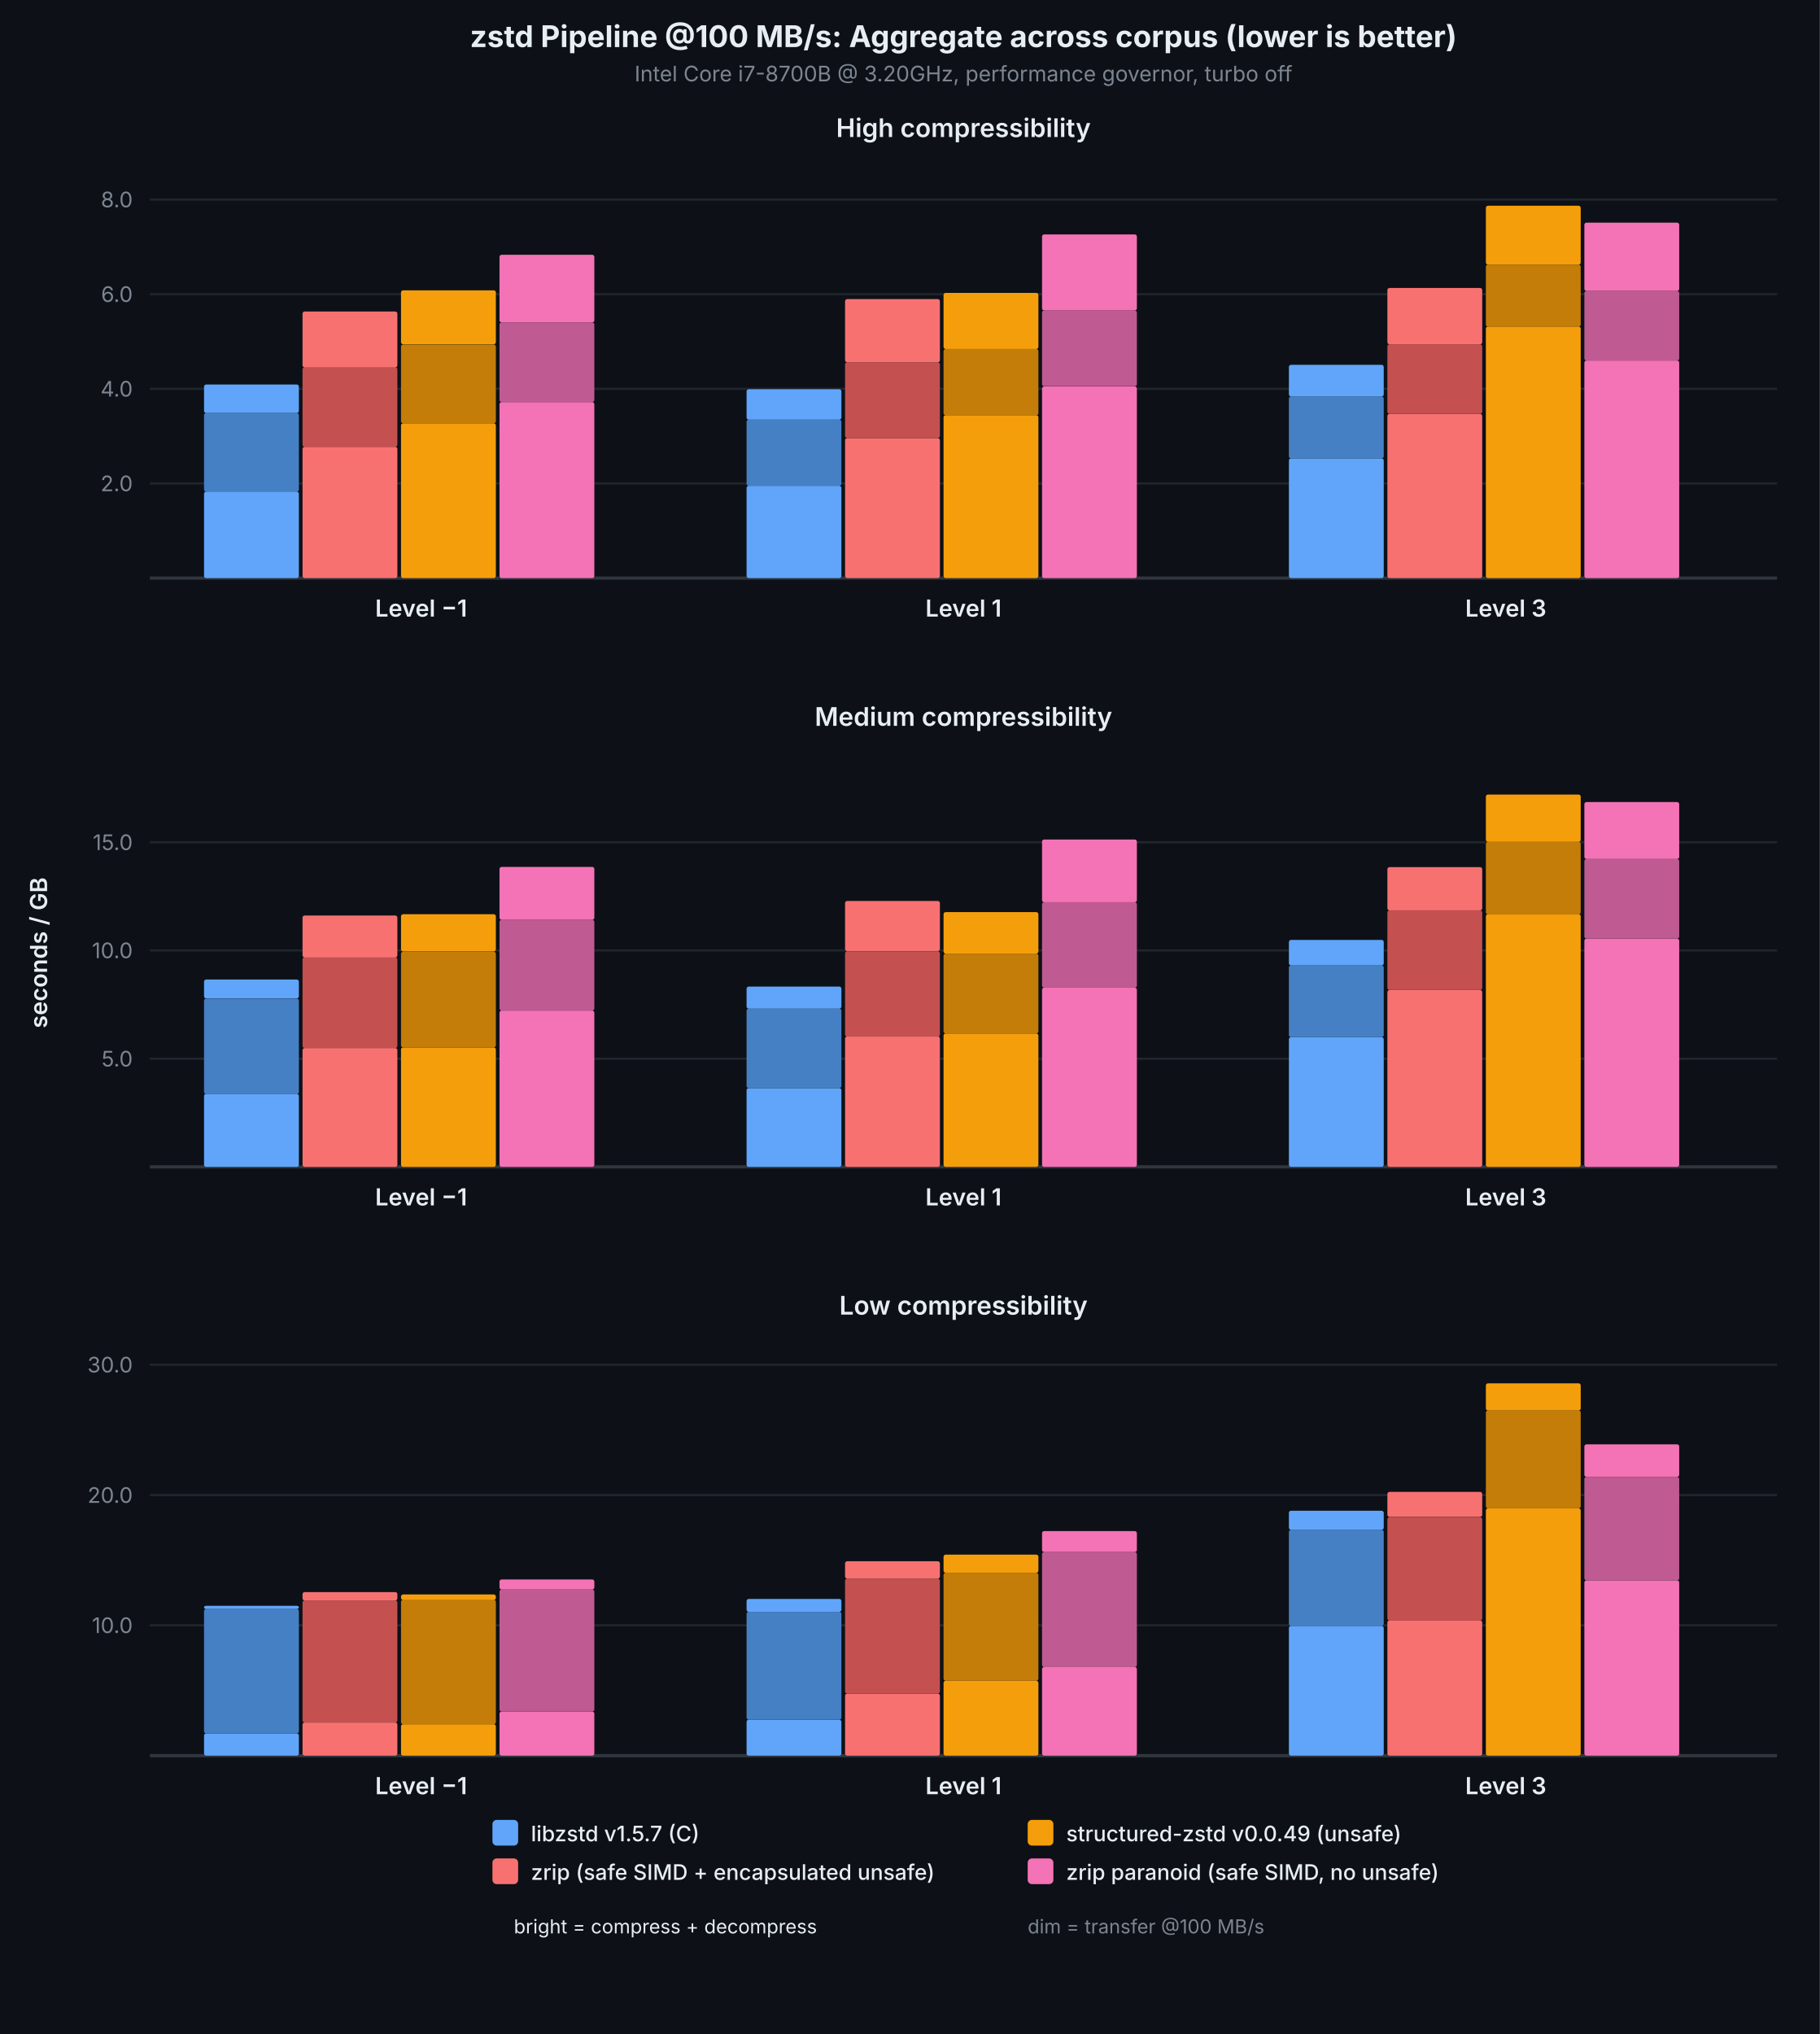
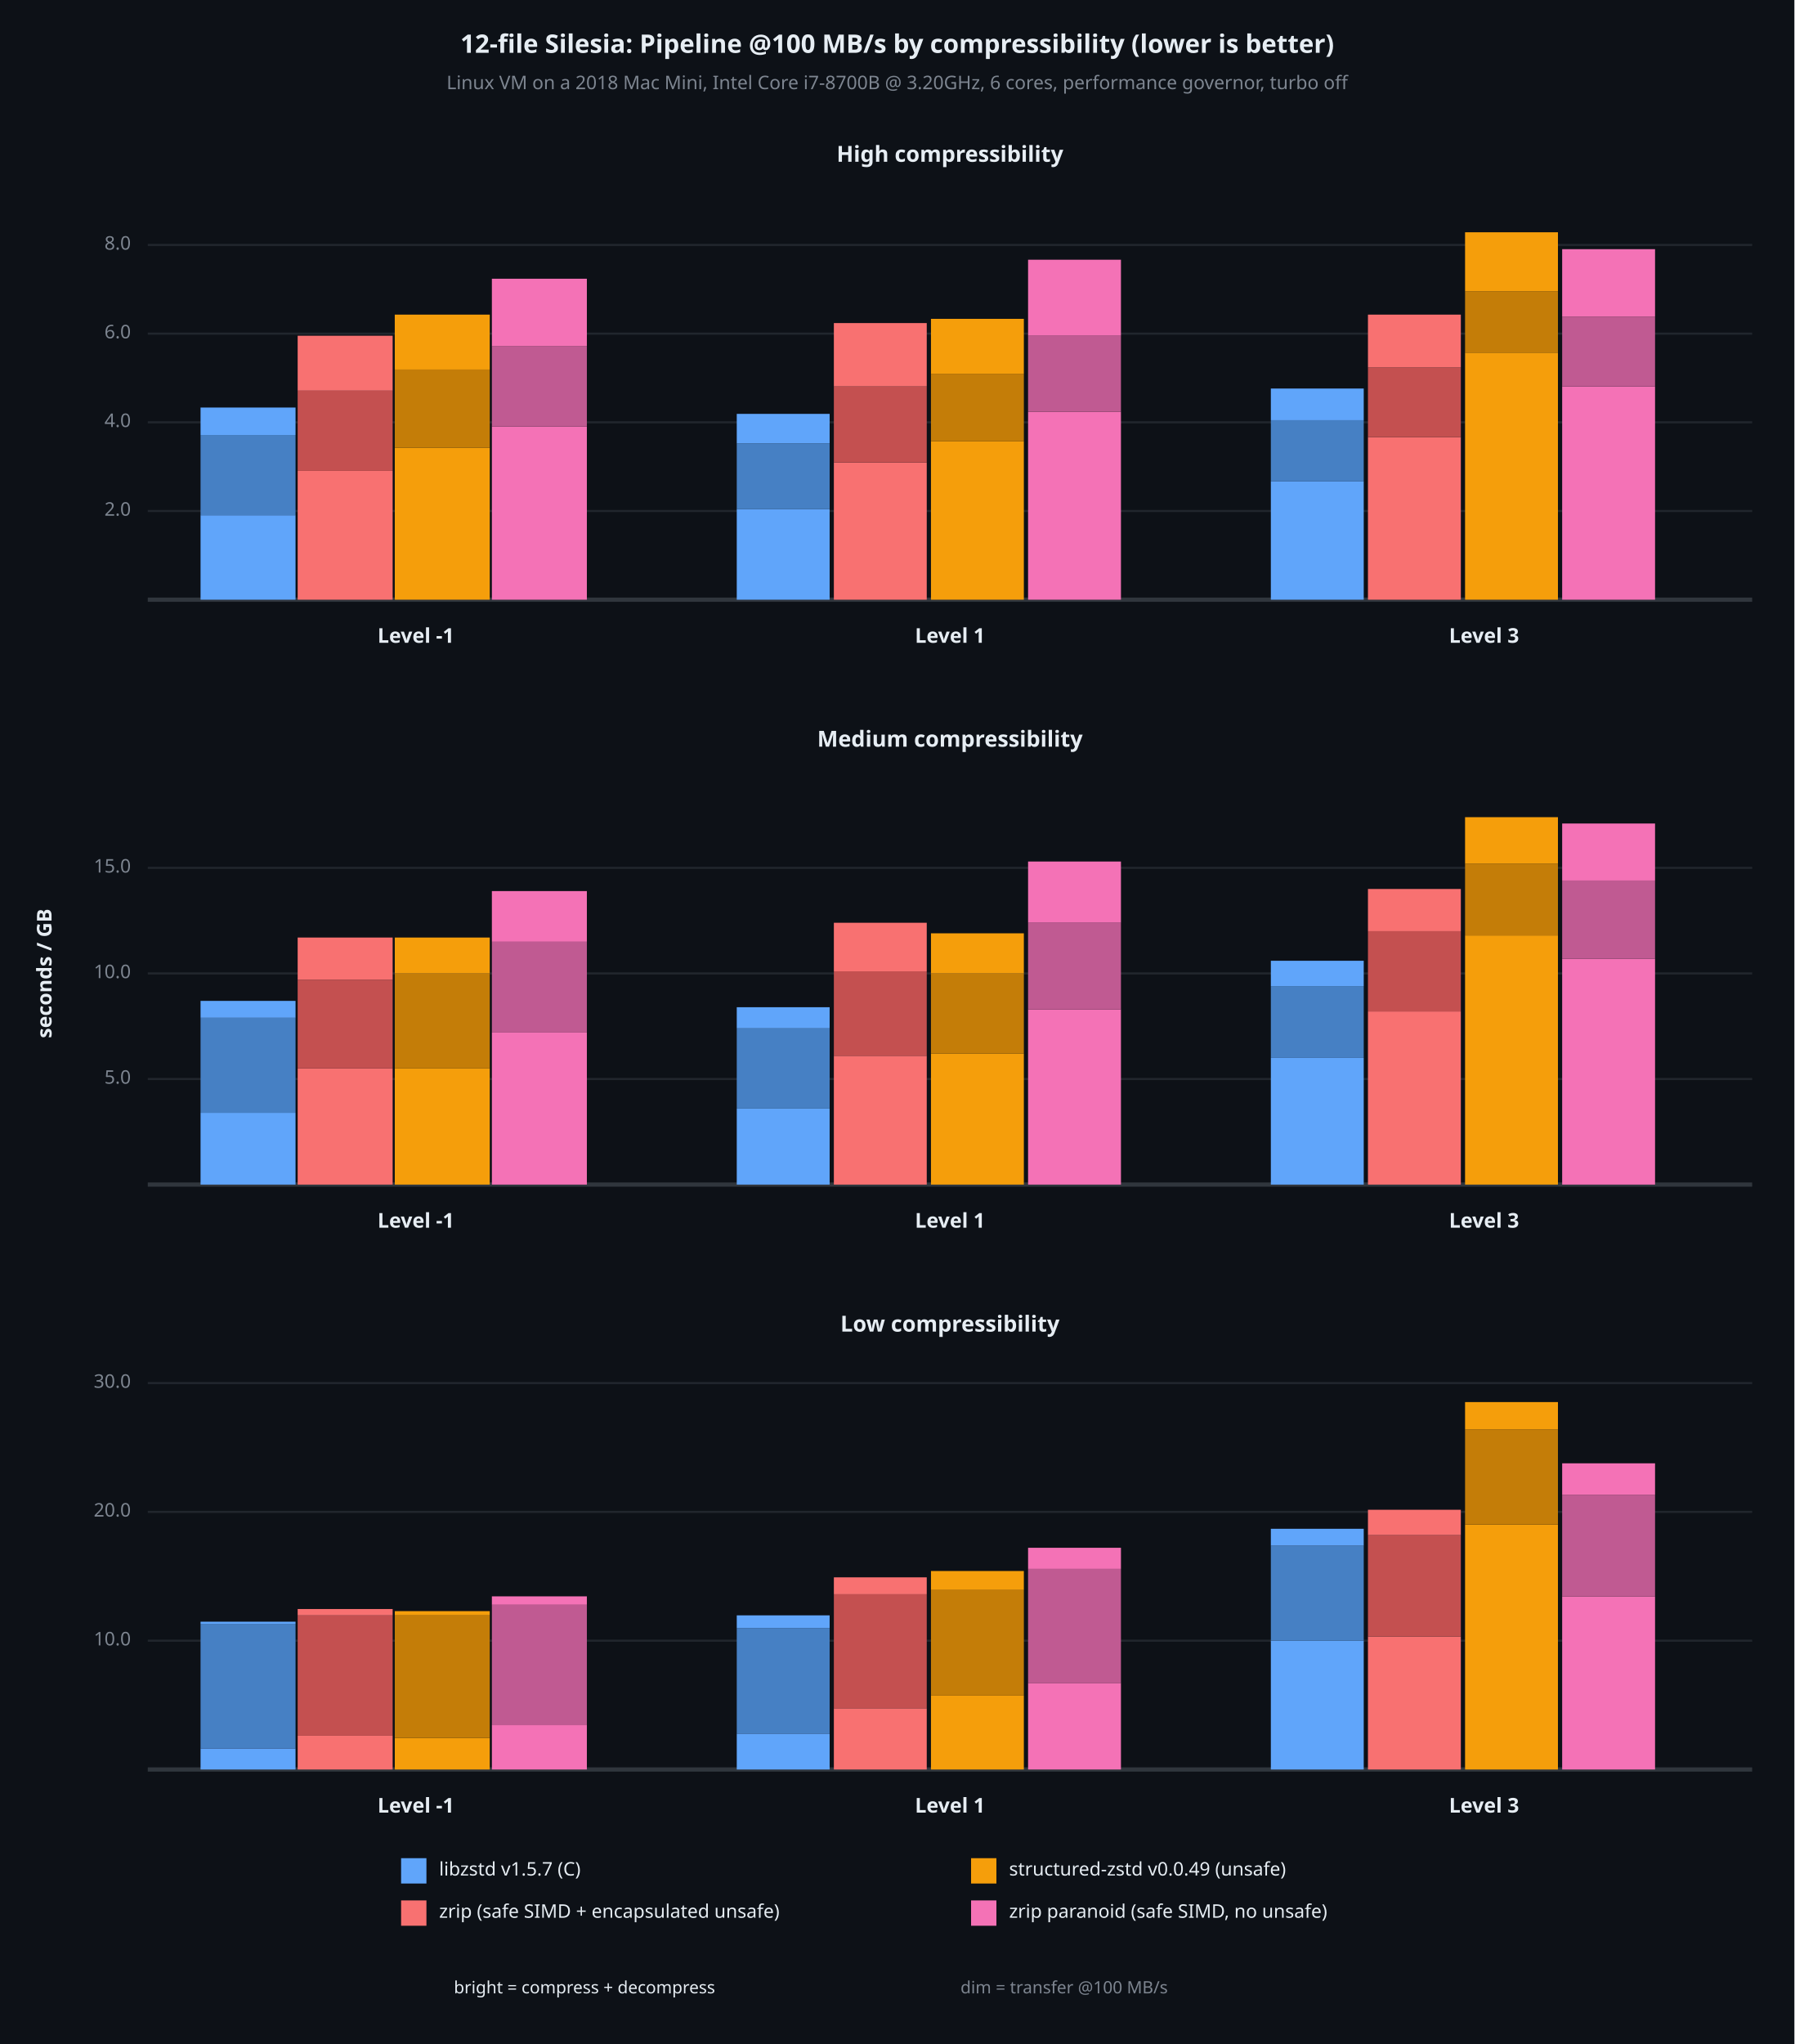
- <svg xmlns="http://www.w3.org/2000/svg" viewBox="0 0 850 950" font-family="system-ui, -apple-system, sans-serif">
-   <rect width="850" height="950" fill="#0d1117" />
-   <text x="450.0" y="22" text-anchor="middle" fill="#e6edf3" font-size="14" font-weight="700">zstd Pipeline @100 MB/s: Aggregate across corpus (lower is better)</text>
-   <text x="450.0" y="38" text-anchor="middle" fill="#7d8590" font-size="10">Intel Core i7-8700B @ 3.20GHz, performance governor, turbo off</text>
-   <text x="22" y="445.0" text-anchor="middle" fill="#e6edf3" font-size="11" font-weight="600" transform="rotate(-90,22,445.0)">seconds / GB</text>
-   <text x="450.0" y="64" text-anchor="middle" fill="#e6edf3" font-size="12" font-weight="600">High compressibility</text>
-   <line x1="70" y1="225.8" x2="830" y2="225.8" stroke="#21262d" stroke-width="1" />
-   <text x="62" y="225.8" text-anchor="end" dominant-baseline="middle" fill="#7d8590" font-size="10">2.0</text>
-   <line x1="70" y1="181.6" x2="830" y2="181.6" stroke="#21262d" stroke-width="1" />
-   <text x="62" y="181.6" text-anchor="end" dominant-baseline="middle" fill="#7d8590" font-size="10">4.0</text>
-   <line x1="70" y1="137.4" x2="830" y2="137.4" stroke="#21262d" stroke-width="1" />
-   <text x="62" y="137.4" text-anchor="end" dominant-baseline="middle" fill="#7d8590" font-size="10">6.0</text>
-   <line x1="70" y1="93.2" x2="830" y2="93.2" stroke="#21262d" stroke-width="1" />
-   <text x="62" y="93.2" text-anchor="end" dominant-baseline="middle" fill="#7d8590" font-size="10">8.0</text>
-   <line x1="70" y1="270" x2="830" y2="270" stroke="#30363d" stroke-width="1.5" />
-   <rect x="95.3" y="229.6" width="44.3" height="40.4" fill="#60a5fa" rx="1" />
-   <rect x="95.3" y="192.9" width="44.3" height="36.7" fill="#4680c4" rx="1" />
-   <rect x="95.3" y="179.6" width="44.3" height="13.3" fill="#60a5fa" rx="1" />
-   <rect x="141.3" y="208.7" width="44.3" height="61.3" fill="#f87171" rx="1" />
-   <rect x="141.3" y="171.5" width="44.3" height="37.2" fill="#c45050" rx="1" />
-   <rect x="141.3" y="145.5" width="44.3" height="26.1" fill="#f87171" rx="1" />
-   <rect x="187.3" y="197.7" width="44.3" height="72.3" fill="#f59e0b" rx="1" />
-   <rect x="187.3" y="160.9" width="44.3" height="36.8" fill="#c47d08" rx="1" />
-   <rect x="187.3" y="135.6" width="44.3" height="25.2" fill="#f59e0b" rx="1" />
-   <rect x="233.3" y="187.8" width="44.3" height="82.2" fill="#f472b6" rx="1" />
-   <rect x="233.3" y="150.6" width="44.3" height="37.2" fill="#c05a92" rx="1" />
-   <rect x="233.3" y="119.0" width="44.3" height="31.6" fill="#f472b6" rx="1" />
-   <text x="196.7" y="288" text-anchor="middle" fill="#e6edf3" font-size="11" font-weight="600">Level −1</text>
-   <rect x="348.7" y="226.9" width="44.3" height="43.1" fill="#60a5fa" rx="1" />
-   <rect x="348.7" y="196.0" width="44.3" height="30.9" fill="#4680c4" rx="1" />
-   <rect x="348.7" y="181.8" width="44.3" height="14.2" fill="#60a5fa" rx="1" />
-   <rect x="394.7" y="204.6" width="44.3" height="65.4" fill="#f87171" rx="1" />
-   <rect x="394.7" y="169.2" width="44.3" height="35.4" fill="#c45050" rx="1" />
-   <rect x="394.7" y="139.7" width="44.3" height="29.5" fill="#f87171" rx="1" />
-   <rect x="440.7" y="193.9" width="44.3" height="76.1" fill="#f59e0b" rx="1" />
-   <rect x="440.7" y="163.0" width="44.3" height="31.0" fill="#c47d08" rx="1" />
-   <rect x="440.7" y="136.8" width="44.3" height="26.2" fill="#f59e0b" rx="1" />
-   <rect x="486.7" y="180.5" width="44.3" height="89.5" fill="#f472b6" rx="1" />
-   <rect x="486.7" y="145.0" width="44.3" height="35.4" fill="#c05a92" rx="1" />
-   <rect x="486.7" y="109.5" width="44.3" height="35.5" fill="#f472b6" rx="1" />
-   <text x="450.0" y="288" text-anchor="middle" fill="#e6edf3" font-size="11" font-weight="600">Level 1</text>
-   <rect x="602.0" y="214.1" width="44.3" height="55.9" fill="#60a5fa" rx="1" />
-   <rect x="602.0" y="185.2" width="44.3" height="28.9" fill="#4680c4" rx="1" />
-   <rect x="602.0" y="170.4" width="44.3" height="14.8" fill="#60a5fa" rx="1" />
-   <rect x="648.0" y="193.3" width="44.3" height="76.7" fill="#f87171" rx="1" />
-   <rect x="648.0" y="160.8" width="44.3" height="32.5" fill="#c45050" rx="1" />
-   <rect x="648.0" y="134.5" width="44.3" height="26.3" fill="#f87171" rx="1" />
-   <rect x="694.0" y="152.5" width="44.3" height="117.5" fill="#f59e0b" rx="1" />
-   <rect x="694.0" y="123.6" width="44.3" height="29.0" fill="#c47d08" rx="1" />
-   <rect x="694.0" y="96.1" width="44.3" height="27.5" fill="#f59e0b" rx="1" />
-   <rect x="740.0" y="168.4" width="44.3" height="101.6" fill="#f472b6" rx="1" />
-   <rect x="740.0" y="135.9" width="44.3" height="32.5" fill="#c05a92" rx="1" />
-   <rect x="740.0" y="104.0" width="44.3" height="31.9" fill="#f472b6" rx="1" />
-   <text x="703.3" y="288" text-anchor="middle" fill="#e6edf3" font-size="11" font-weight="600">Level 3</text>
-   <text x="450.0" y="339" text-anchor="middle" fill="#e6edf3" font-size="12" font-weight="600">Medium compressibility</text>
-   <line x1="70" y1="494.5" x2="830" y2="494.5" stroke="#21262d" stroke-width="1" />
-   <text x="62" y="494.5" text-anchor="end" dominant-baseline="middle" fill="#7d8590" font-size="10">5.0</text>
-   <line x1="70" y1="443.9" x2="830" y2="443.9" stroke="#21262d" stroke-width="1" />
-   <text x="62" y="443.9" text-anchor="end" dominant-baseline="middle" fill="#7d8590" font-size="10">10.0</text>
-   <line x1="70" y1="393.4" x2="830" y2="393.4" stroke="#21262d" stroke-width="1" />
-   <text x="62" y="393.4" text-anchor="end" dominant-baseline="middle" fill="#7d8590" font-size="10">15.0</text>
-   <line x1="70" y1="545" x2="830" y2="545" stroke="#30363d" stroke-width="1.5" />
-   <rect x="95.3" y="510.9" width="44.3" height="34.1" fill="#60a5fa" rx="1" />
-   <rect x="95.3" y="466.4" width="44.3" height="44.6" fill="#4680c4" rx="1" />
-   <rect x="95.3" y="457.5" width="44.3" height="8.8" fill="#60a5fa" rx="1" />
-   <rect x="141.3" y="489.5" width="44.3" height="55.5" fill="#f87171" rx="1" />
-   <rect x="141.3" y="447.1" width="44.3" height="42.4" fill="#c45050" rx="1" />
-   <rect x="141.3" y="427.6" width="44.3" height="19.6" fill="#f87171" rx="1" />
-   <rect x="187.3" y="489.2" width="44.3" height="55.8" fill="#f59e0b" rx="1" />
-   <rect x="187.3" y="444.5" width="44.3" height="44.7" fill="#c47d08" rx="1" />
-   <rect x="187.3" y="427.0" width="44.3" height="17.4" fill="#f59e0b" rx="1" />
-   <rect x="233.3" y="472.0" width="44.3" height="73.0" fill="#f472b6" rx="1" />
-   <rect x="233.3" y="429.6" width="44.3" height="42.4" fill="#c05a92" rx="1" />
-   <rect x="233.3" y="404.9" width="44.3" height="24.7" fill="#f472b6" rx="1" />
-   <text x="196.7" y="563" text-anchor="middle" fill="#e6edf3" font-size="11" font-weight="600">Level −1</text>
-   <rect x="348.7" y="508.2" width="44.3" height="36.8" fill="#60a5fa" rx="1" />
-   <rect x="348.7" y="471.1" width="44.3" height="37.1" fill="#4680c4" rx="1" />
-   <rect x="348.7" y="460.8" width="44.3" height="10.3" fill="#60a5fa" rx="1" />
-   <rect x="394.7" y="484.1" width="44.3" height="60.9" fill="#f87171" rx="1" />
-   <rect x="394.7" y="444.3" width="44.3" height="39.9" fill="#c45050" rx="1" />
-   <rect x="394.7" y="420.8" width="44.3" height="23.4" fill="#f87171" rx="1" />
-   <rect x="440.7" y="482.7" width="44.3" height="62.3" fill="#f59e0b" rx="1" />
-   <rect x="440.7" y="445.4" width="44.3" height="37.3" fill="#c47d08" rx="1" />
-   <rect x="440.7" y="426.0" width="44.3" height="19.4" fill="#f59e0b" rx="1" />
-   <rect x="486.7" y="461.3" width="44.3" height="83.7" fill="#f472b6" rx="1" />
-   <rect x="486.7" y="421.4" width="44.3" height="39.9" fill="#c05a92" rx="1" />
-   <rect x="486.7" y="392.1" width="44.3" height="29.3" fill="#f472b6" rx="1" />
-   <text x="450.0" y="563" text-anchor="middle" fill="#e6edf3" font-size="11" font-weight="600">Level 1</text>
-   <rect x="602.0" y="484.4" width="44.3" height="60.6" fill="#60a5fa" rx="1" />
-   <rect x="602.0" y="450.9" width="44.3" height="33.5" fill="#4680c4" rx="1" />
-   <rect x="602.0" y="439.0" width="44.3" height="11.9" fill="#60a5fa" rx="1" />
-   <rect x="648.0" y="462.4" width="44.3" height="82.6" fill="#f87171" rx="1" />
-   <rect x="648.0" y="425.2" width="44.3" height="37.2" fill="#c45050" rx="1" />
-   <rect x="648.0" y="405.0" width="44.3" height="20.2" fill="#f87171" rx="1" />
-   <rect x="694.0" y="427.0" width="44.3" height="118.0" fill="#f59e0b" rx="1" />
-   <rect x="694.0" y="393.2" width="44.3" height="33.9" fill="#c47d08" rx="1" />
-   <rect x="694.0" y="371.1" width="44.3" height="22.1" fill="#f59e0b" rx="1" />
-   <rect x="740.0" y="438.4" width="44.3" height="106.6" fill="#f472b6" rx="1" />
-   <rect x="740.0" y="401.2" width="44.3" height="37.2" fill="#c05a92" rx="1" />
-   <rect x="740.0" y="374.6" width="44.3" height="26.6" fill="#f472b6" rx="1" />
-   <text x="703.3" y="563" text-anchor="middle" fill="#e6edf3" font-size="11" font-weight="600">Level 3</text>
-   <text x="450.0" y="614" text-anchor="middle" fill="#e6edf3" font-size="12" font-weight="600">Low compressibility</text>
-   <line x1="70" y1="759.1" x2="830" y2="759.1" stroke="#21262d" stroke-width="1" />
-   <text x="62" y="759.1" text-anchor="end" dominant-baseline="middle" fill="#7d8590" font-size="10">10.0</text>
-   <line x1="70" y1="698.3" x2="830" y2="698.3" stroke="#21262d" stroke-width="1" />
-   <text x="62" y="698.3" text-anchor="end" dominant-baseline="middle" fill="#7d8590" font-size="10">20.0</text>
-   <line x1="70" y1="637.4" x2="830" y2="637.4" stroke="#21262d" stroke-width="1" />
-   <text x="62" y="637.4" text-anchor="end" dominant-baseline="middle" fill="#7d8590" font-size="10">30.0</text>
-   <line x1="70" y1="820" x2="830" y2="820" stroke="#30363d" stroke-width="1.5" />
-   <rect x="95.3" y="809.6" width="44.3" height="10.4" fill="#60a5fa" rx="1" />
-   <rect x="95.3" y="751.5" width="44.3" height="58.1" fill="#4680c4" rx="1" />
-   <rect x="95.3" y="750.0" width="44.3" height="1.5" fill="#60a5fa" rx="1" />
-   <rect x="141.3" y="804.5" width="44.3" height="15.5" fill="#f87171" rx="1" />
-   <rect x="141.3" y="747.5" width="44.3" height="57.0" fill="#c45050" rx="1" />
-   <rect x="141.3" y="743.6" width="44.3" height="3.9" fill="#f87171" rx="1" />
-   <rect x="187.3" y="805.3" width="44.3" height="14.7" fill="#f59e0b" rx="1" />
-   <rect x="187.3" y="747.2" width="44.3" height="58.1" fill="#c47d08" rx="1" />
-   <rect x="187.3" y="744.7" width="44.3" height="2.6" fill="#f59e0b" rx="1" />
-   <rect x="233.3" y="799.4" width="44.3" height="20.6" fill="#f472b6" rx="1" />
-   <rect x="233.3" y="742.4" width="44.3" height="57.0" fill="#c05a92" rx="1" />
-   <rect x="233.3" y="737.7" width="44.3" height="4.7" fill="#f472b6" rx="1" />
-   <text x="196.7" y="838" text-anchor="middle" fill="#e6edf3" font-size="11" font-weight="600">Level −1</text>
-   <rect x="348.7" y="803.2" width="44.3" height="16.8" fill="#60a5fa" rx="1" />
-   <rect x="348.7" y="752.8" width="44.3" height="50.4" fill="#4680c4" rx="1" />
-   <rect x="348.7" y="746.8" width="44.3" height="6.0" fill="#60a5fa" rx="1" />
-   <rect x="394.7" y="791.0" width="44.3" height="29.0" fill="#f87171" rx="1" />
-   <rect x="394.7" y="737.3" width="44.3" height="53.7" fill="#c45050" rx="1" />
-   <rect x="394.7" y="729.2" width="44.3" height="8.1" fill="#f87171" rx="1" />
-   <rect x="440.7" y="785.0" width="44.3" height="35.0" fill="#f59e0b" rx="1" />
-   <rect x="440.7" y="734.6" width="44.3" height="50.4" fill="#c47d08" rx="1" />
-   <rect x="440.7" y="726.1" width="44.3" height="8.5" fill="#f59e0b" rx="1" />
-   <rect x="486.7" y="778.6" width="44.3" height="41.4" fill="#f472b6" rx="1" />
-   <rect x="486.7" y="724.9" width="44.3" height="53.7" fill="#c05a92" rx="1" />
-   <rect x="486.7" y="715.1" width="44.3" height="9.8" fill="#f472b6" rx="1" />
-   <text x="450.0" y="838" text-anchor="middle" fill="#e6edf3" font-size="11" font-weight="600">Level 1</text>
-   <rect x="602.0" y="759.4" width="44.3" height="60.6" fill="#60a5fa" rx="1" />
-   <rect x="602.0" y="714.5" width="44.3" height="44.9" fill="#4680c4" rx="1" />
-   <rect x="602.0" y="705.6" width="44.3" height="8.9" fill="#60a5fa" rx="1" />
-   <rect x="648.0" y="756.8" width="44.3" height="63.2" fill="#f87171" rx="1" />
-   <rect x="648.0" y="708.6" width="44.3" height="48.3" fill="#c45050" rx="1" />
-   <rect x="648.0" y="696.8" width="44.3" height="11.7" fill="#f87171" rx="1" />
-   <rect x="694.0" y="704.5" width="44.3" height="115.5" fill="#f59e0b" rx="1" />
-   <rect x="694.0" y="658.8" width="44.3" height="45.7" fill="#c47d08" rx="1" />
-   <rect x="694.0" y="646.1" width="44.3" height="12.7" fill="#f59e0b" rx="1" />
-   <rect x="740.0" y="738.1" width="44.3" height="81.9" fill="#f472b6" rx="1" />
-   <rect x="740.0" y="689.8" width="44.3" height="48.3" fill="#c05a92" rx="1" />
-   <rect x="740.0" y="674.6" width="44.3" height="15.2" fill="#f472b6" rx="1" />
-   <text x="703.3" y="838" text-anchor="middle" fill="#e6edf3" font-size="11" font-weight="600">Level 3</text>
-   <rect x="230" y="850" width="12" height="12" fill="#60a5fa" rx="2" />
-   <text x="248" y="860" fill="#e6edf3" font-size="10" font-weight="500">libzstd v1.5.7 (C)</text>
-   <rect x="230" y="868" width="12" height="12" fill="#f87171" rx="2" />
-   <text x="248" y="878" fill="#e6edf3" font-size="10" font-weight="500">zrip (safe SIMD + encapsulated unsafe)</text>
-   <rect x="480" y="850" width="12" height="12" fill="#f59e0b" rx="2" />
-   <text x="498" y="860" fill="#e6edf3" font-size="10" font-weight="500">structured-zstd v0.0.49 (unsafe)</text>
-   <rect x="480" y="868" width="12" height="12" fill="#f472b6" rx="2" />
-   <text x="498" y="878" fill="#e6edf3" font-size="10" font-weight="500">zrip paranoid (safe SIMD, no unsafe)</text>
-   <text x="240" y="903" fill="#e6edf3" font-size="9">bright = compress + decompress</text>
-   <text x="480" y="903" fill="#7d8590" font-size="9">dim = transfer @100 MB/s</text>
+ <svg xmlns="http://www.w3.org/2000/svg" viewBox="0 0 850 968" font-family="system-ui, -apple-system, sans-serif">
+   <rect x="0" y="0" width="850" height="968" opacity="1" fill="#0D1117" stroke="none" />
+   <text x="425" y="22" dy="0.5ex" text-anchor="middle" font-family="sans-serif" font-size="12.097" opacity="1" fill="#E6EDF3" font-weight="bold">
+ 12-file Silesia: Pipeline @100 MB/s by compressibility (lower is better)
+ </text>
+   <text x="425" y="40" dy="0.5ex" text-anchor="middle" font-family="sans-serif" font-size="8.871" opacity="1" fill="#7D8590">
+ Linux VM on a 2018 Mac Mini, Intel Core i7-8700B @ 3.20GHz, 6 cores, performance governor, turbo off
+ </text>
+   <text x="22" y="461" dy="0.5ex" text-anchor="middle" font-family="sans-serif" font-size="9.677" opacity="1" fill="#E6EDF3" font-weight="bold" transform="rotate(270, 22, 461)">
+ seconds / GB
+ </text>
+   <text x="450" y="74" dy="0.5ex" text-anchor="middle" font-family="sans-serif" font-size="10.484" opacity="1" fill="#E6EDF3" font-weight="bold">
+ High compressibility
+ </text>
+   <polyline fill="none" opacity="1" stroke="#21262D" stroke-width="1" points="70,242 830,242 " />
+   <text x="62" y="242" dy="0.5ex" text-anchor="end" font-family="sans-serif" font-size="8.871" opacity="1" fill="#7D8590">
+ 2.0
+ </text>
+   <polyline fill="none" opacity="1" stroke="#21262D" stroke-width="1" points="70,200 830,200 " />
+   <text x="62" y="200" dy="0.5ex" text-anchor="end" font-family="sans-serif" font-size="8.871" opacity="1" fill="#7D8590">
+ 4.0
+ </text>
+   <polyline fill="none" opacity="1" stroke="#21262D" stroke-width="1" points="70,158 830,158 " />
+   <text x="62" y="158" dy="0.5ex" text-anchor="end" font-family="sans-serif" font-size="8.871" opacity="1" fill="#7D8590">
+ 6.0
+ </text>
+   <polyline fill="none" opacity="1" stroke="#21262D" stroke-width="1" points="70,116 830,116 " />
+   <text x="62" y="116" dy="0.5ex" text-anchor="end" font-family="sans-serif" font-size="8.871" opacity="1" fill="#7D8590">
+ 8.0
+ </text>
+   <polyline fill="none" opacity="1" stroke="#30363D" stroke-width="2" points="70,284 830,284 " />
+   <rect x="95" y="244" width="45" height="40" opacity="1" fill="#60A5FA" stroke="none" />
+   <rect x="95" y="206" width="45" height="38" opacity="1" fill="#4680C4" stroke="none" />
+   <rect x="95" y="193" width="45" height="13" opacity="1" fill="#60A5FA" stroke="none" />
+   <rect x="141" y="223" width="45" height="61" opacity="1" fill="#F87171" stroke="none" />
+   <rect x="141" y="185" width="45" height="38" opacity="1" fill="#C45050" stroke="none" />
+   <rect x="141" y="159" width="45" height="26" opacity="1" fill="#F87171" stroke="none" />
+   <rect x="187" y="212" width="45" height="72" opacity="1" fill="#F59E0B" stroke="none" />
+   <rect x="187" y="175" width="45" height="37" opacity="1" fill="#C47D08" stroke="none" />
+   <rect x="187" y="149" width="45" height="26" opacity="1" fill="#F59E0B" stroke="none" />
+   <rect x="233" y="202" width="45" height="82" opacity="1" fill="#F472B6" stroke="none" />
+   <rect x="233" y="164" width="45" height="38" opacity="1" fill="#C05A92" stroke="none" />
+   <rect x="233" y="132" width="45" height="32" opacity="1" fill="#F472B6" stroke="none" />
+   <text x="197" y="302" dy="0.5ex" text-anchor="middle" font-family="sans-serif" font-size="9.677" opacity="1" fill="#E6EDF3" font-weight="bold">
+ Level -1
+ </text>
+   <rect x="349" y="241" width="44" height="43" opacity="1" fill="#60A5FA" stroke="none" />
+   <rect x="349" y="210" width="44" height="31" opacity="1" fill="#4680C4" stroke="none" />
+   <rect x="349" y="196" width="44" height="14" opacity="1" fill="#60A5FA" stroke="none" />
+   <rect x="395" y="219" width="44" height="65" opacity="1" fill="#F87171" stroke="none" />
+   <rect x="395" y="183" width="44" height="36" opacity="1" fill="#C45050" stroke="none" />
+   <rect x="395" y="153" width="44" height="30" opacity="1" fill="#F87171" stroke="none" />
+   <rect x="441" y="209" width="44" height="75" opacity="1" fill="#F59E0B" stroke="none" />
+   <rect x="441" y="177" width="44" height="32" opacity="1" fill="#C47D08" stroke="none" />
+   <rect x="441" y="151" width="44" height="26" opacity="1" fill="#F59E0B" stroke="none" />
+   <rect x="487" y="195" width="44" height="89" opacity="1" fill="#F472B6" stroke="none" />
+   <rect x="487" y="159" width="44" height="36" opacity="1" fill="#C05A92" stroke="none" />
+   <rect x="487" y="123" width="44" height="36" opacity="1" fill="#F472B6" stroke="none" />
+   <text x="450" y="302" dy="0.5ex" text-anchor="middle" font-family="sans-serif" font-size="9.677" opacity="1" fill="#E6EDF3" font-weight="bold">
+ Level 1
+ </text>
+   <rect x="602" y="228" width="44" height="56" opacity="1" fill="#60A5FA" stroke="none" />
+   <rect x="602" y="199" width="44" height="29" opacity="1" fill="#4680C4" stroke="none" />
+   <rect x="602" y="184" width="44" height="15" opacity="1" fill="#60A5FA" stroke="none" />
+   <rect x="648" y="207" width="44" height="77" opacity="1" fill="#F87171" stroke="none" />
+   <rect x="648" y="174" width="44" height="33" opacity="1" fill="#C45050" stroke="none" />
+   <rect x="648" y="149" width="44" height="25" opacity="1" fill="#F87171" stroke="none" />
+   <rect x="694" y="167" width="44" height="117" opacity="1" fill="#F59E0B" stroke="none" />
+   <rect x="694" y="138" width="44" height="29" opacity="1" fill="#C47D08" stroke="none" />
+   <rect x="694" y="110" width="44" height="28" opacity="1" fill="#F59E0B" stroke="none" />
+   <rect x="740" y="183" width="44" height="101" opacity="1" fill="#F472B6" stroke="none" />
+   <rect x="740" y="150" width="44" height="33" opacity="1" fill="#C05A92" stroke="none" />
+   <rect x="740" y="118" width="44" height="32" opacity="1" fill="#F472B6" stroke="none" />
+   <text x="703" y="302" dy="0.5ex" text-anchor="middle" font-family="sans-serif" font-size="9.677" opacity="1" fill="#E6EDF3" font-weight="bold">
+ Level 3
+ </text>
+   <text x="450" y="351" dy="0.5ex" text-anchor="middle" font-family="sans-serif" font-size="10.484" opacity="1" fill="#E6EDF3" font-weight="bold">
+ Medium compressibility
+ </text>
+   <polyline fill="none" opacity="1" stroke="#21262D" stroke-width="1" points="70,511 830,511 " />
+   <text x="62" y="511" dy="0.5ex" text-anchor="end" font-family="sans-serif" font-size="8.871" opacity="1" fill="#7D8590">
+ 5.0
+ </text>
+   <polyline fill="none" opacity="1" stroke="#21262D" stroke-width="1" points="70,461 830,461 " />
+   <text x="62" y="461" dy="0.5ex" text-anchor="end" font-family="sans-serif" font-size="8.871" opacity="1" fill="#7D8590">
+ 10.0
+ </text>
+   <polyline fill="none" opacity="1" stroke="#21262D" stroke-width="1" points="70,411 830,411 " />
+   <text x="62" y="411" dy="0.5ex" text-anchor="end" font-family="sans-serif" font-size="8.871" opacity="1" fill="#7D8590">
+ 15.0
+ </text>
+   <polyline fill="none" opacity="1" stroke="#30363D" stroke-width="2" points="70,561 830,561 " />
+   <rect x="95" y="527" width="45" height="34" opacity="1" fill="#60A5FA" stroke="none" />
+   <rect x="95" y="482" width="45" height="45" opacity="1" fill="#4680C4" stroke="none" />
+   <rect x="95" y="474" width="45" height="8" opacity="1" fill="#60A5FA" stroke="none" />
+   <rect x="141" y="506" width="45" height="55" opacity="1" fill="#F87171" stroke="none" />
+   <rect x="141" y="464" width="45" height="42" opacity="1" fill="#C45050" stroke="none" />
+   <rect x="141" y="444" width="45" height="20" opacity="1" fill="#F87171" stroke="none" />
+   <rect x="187" y="506" width="45" height="55" opacity="1" fill="#F59E0B" stroke="none" />
+   <rect x="187" y="461" width="45" height="45" opacity="1" fill="#C47D08" stroke="none" />
+   <rect x="187" y="444" width="45" height="17" opacity="1" fill="#F59E0B" stroke="none" />
+   <rect x="233" y="489" width="45" height="72" opacity="1" fill="#F472B6" stroke="none" />
+   <rect x="233" y="446" width="45" height="43" opacity="1" fill="#C05A92" stroke="none" />
+   <rect x="233" y="422" width="45" height="24" opacity="1" fill="#F472B6" stroke="none" />
+   <text x="197" y="579" dy="0.5ex" text-anchor="middle" font-family="sans-serif" font-size="9.677" opacity="1" fill="#E6EDF3" font-weight="bold">
+ Level -1
+ </text>
+   <rect x="349" y="525" width="44" height="36" opacity="1" fill="#60A5FA" stroke="none" />
+   <rect x="349" y="487" width="44" height="38" opacity="1" fill="#4680C4" stroke="none" />
+   <rect x="349" y="477" width="44" height="10" opacity="1" fill="#60A5FA" stroke="none" />
+   <rect x="395" y="500" width="44" height="61" opacity="1" fill="#F87171" stroke="none" />
+   <rect x="395" y="460" width="44" height="40" opacity="1" fill="#C45050" stroke="none" />
+   <rect x="395" y="437" width="44" height="23" opacity="1" fill="#F87171" stroke="none" />
+   <rect x="441" y="499" width="44" height="62" opacity="1" fill="#F59E0B" stroke="none" />
+   <rect x="441" y="461" width="44" height="38" opacity="1" fill="#C47D08" stroke="none" />
+   <rect x="441" y="442" width="44" height="19" opacity="1" fill="#F59E0B" stroke="none" />
+   <rect x="487" y="478" width="44" height="83" opacity="1" fill="#F472B6" stroke="none" />
+   <rect x="487" y="437" width="44" height="41" opacity="1" fill="#C05A92" stroke="none" />
+   <rect x="487" y="408" width="44" height="29" opacity="1" fill="#F472B6" stroke="none" />
+   <text x="450" y="579" dy="0.5ex" text-anchor="middle" font-family="sans-serif" font-size="9.677" opacity="1" fill="#E6EDF3" font-weight="bold">
+ Level 1
+ </text>
+   <rect x="602" y="501" width="44" height="60" opacity="1" fill="#60A5FA" stroke="none" />
+   <rect x="602" y="467" width="44" height="34" opacity="1" fill="#4680C4" stroke="none" />
+   <rect x="602" y="455" width="44" height="12" opacity="1" fill="#60A5FA" stroke="none" />
+   <rect x="648" y="479" width="44" height="82" opacity="1" fill="#F87171" stroke="none" />
+   <rect x="648" y="441" width="44" height="38" opacity="1" fill="#C45050" stroke="none" />
+   <rect x="648" y="421" width="44" height="20" opacity="1" fill="#F87171" stroke="none" />
+   <rect x="694" y="443" width="44" height="118" opacity="1" fill="#F59E0B" stroke="none" />
+   <rect x="694" y="409" width="44" height="34" opacity="1" fill="#C47D08" stroke="none" />
+   <rect x="694" y="387" width="44" height="22" opacity="1" fill="#F59E0B" stroke="none" />
+   <rect x="740" y="454" width="44" height="107" opacity="1" fill="#F472B6" stroke="none" />
+   <rect x="740" y="417" width="44" height="37" opacity="1" fill="#C05A92" stroke="none" />
+   <rect x="740" y="390" width="44" height="27" opacity="1" fill="#F472B6" stroke="none" />
+   <text x="703" y="579" dy="0.5ex" text-anchor="middle" font-family="sans-serif" font-size="9.677" opacity="1" fill="#E6EDF3" font-weight="bold">
+ Level 3
+ </text>
+   <text x="450" y="628" dy="0.5ex" text-anchor="middle" font-family="sans-serif" font-size="10.484" opacity="1" fill="#E6EDF3" font-weight="bold">
+ Low compressibility
+ </text>
+   <polyline fill="none" opacity="1" stroke="#21262D" stroke-width="1" points="70,777 830,777 " />
+   <text x="62" y="777" dy="0.5ex" text-anchor="end" font-family="sans-serif" font-size="8.871" opacity="1" fill="#7D8590">
+ 10.0
+ </text>
+   <polyline fill="none" opacity="1" stroke="#21262D" stroke-width="1" points="70,716 830,716 " />
+   <text x="62" y="716" dy="0.5ex" text-anchor="end" font-family="sans-serif" font-size="8.871" opacity="1" fill="#7D8590">
+ 20.0
+ </text>
+   <polyline fill="none" opacity="1" stroke="#21262D" stroke-width="1" points="70,655 830,655 " />
+   <text x="62" y="655" dy="0.5ex" text-anchor="end" font-family="sans-serif" font-size="8.871" opacity="1" fill="#7D8590">
+ 30.0
+ </text>
+   <polyline fill="none" opacity="1" stroke="#30363D" stroke-width="2" points="70,838 830,838 " />
+   <rect x="95" y="828" width="45" height="10" opacity="1" fill="#60A5FA" stroke="none" />
+   <rect x="95" y="769" width="45" height="59" opacity="1" fill="#4680C4" stroke="none" />
+   <rect x="95" y="768" width="45" height="1" opacity="1" fill="#60A5FA" stroke="none" />
+   <rect x="141" y="822" width="45" height="16" opacity="1" fill="#F87171" stroke="none" />
+   <rect x="141" y="765" width="45" height="57" opacity="1" fill="#C45050" stroke="none" />
+   <rect x="141" y="762" width="45" height="3" opacity="1" fill="#F87171" stroke="none" />
+   <rect x="187" y="823" width="45" height="15" opacity="1" fill="#F59E0B" stroke="none" />
+   <rect x="187" y="765" width="45" height="58" opacity="1" fill="#C47D08" stroke="none" />
+   <rect x="187" y="763" width="45" height="2" opacity="1" fill="#F59E0B" stroke="none" />
+   <rect x="233" y="817" width="45" height="21" opacity="1" fill="#F472B6" stroke="none" />
+   <rect x="233" y="760" width="45" height="57" opacity="1" fill="#C05A92" stroke="none" />
+   <rect x="233" y="756" width="45" height="4" opacity="1" fill="#F472B6" stroke="none" />
+   <text x="197" y="856" dy="0.5ex" text-anchor="middle" font-family="sans-serif" font-size="9.677" opacity="1" fill="#E6EDF3" font-weight="bold">
+ Level -1
+ </text>
+   <rect x="349" y="821" width="44" height="17" opacity="1" fill="#60A5FA" stroke="none" />
+   <rect x="349" y="771" width="44" height="50" opacity="1" fill="#4680C4" stroke="none" />
+   <rect x="349" y="765" width="44" height="6" opacity="1" fill="#60A5FA" stroke="none" />
+   <rect x="395" y="809" width="44" height="29" opacity="1" fill="#F87171" stroke="none" />
+   <rect x="395" y="755" width="44" height="54" opacity="1" fill="#C45050" stroke="none" />
+   <rect x="395" y="747" width="44" height="8" opacity="1" fill="#F87171" stroke="none" />
+   <rect x="441" y="803" width="44" height="35" opacity="1" fill="#F59E0B" stroke="none" />
+   <rect x="441" y="753" width="44" height="50" opacity="1" fill="#C47D08" stroke="none" />
+   <rect x="441" y="744" width="44" height="9" opacity="1" fill="#F59E0B" stroke="none" />
+   <rect x="487" y="797" width="44" height="41" opacity="1" fill="#F472B6" stroke="none" />
+   <rect x="487" y="743" width="44" height="54" opacity="1" fill="#C05A92" stroke="none" />
+   <rect x="487" y="733" width="44" height="10" opacity="1" fill="#F472B6" stroke="none" />
+   <text x="450" y="856" dy="0.5ex" text-anchor="middle" font-family="sans-serif" font-size="9.677" opacity="1" fill="#E6EDF3" font-weight="bold">
+ Level 1
+ </text>
+   <rect x="602" y="777" width="44" height="61" opacity="1" fill="#60A5FA" stroke="none" />
+   <rect x="602" y="732" width="44" height="45" opacity="1" fill="#4680C4" stroke="none" />
+   <rect x="602" y="724" width="44" height="8" opacity="1" fill="#60A5FA" stroke="none" />
+   <rect x="648" y="775" width="44" height="63" opacity="1" fill="#F87171" stroke="none" />
+   <rect x="648" y="727" width="44" height="48" opacity="1" fill="#C45050" stroke="none" />
+   <rect x="648" y="715" width="44" height="12" opacity="1" fill="#F87171" stroke="none" />
+   <rect x="694" y="722" width="44" height="116" opacity="1" fill="#F59E0B" stroke="none" />
+   <rect x="694" y="677" width="44" height="45" opacity="1" fill="#C47D08" stroke="none" />
+   <rect x="694" y="664" width="44" height="13" opacity="1" fill="#F59E0B" stroke="none" />
+   <rect x="740" y="756" width="44" height="82" opacity="1" fill="#F472B6" stroke="none" />
+   <rect x="740" y="708" width="44" height="48" opacity="1" fill="#C05A92" stroke="none" />
+   <rect x="740" y="693" width="44" height="15" opacity="1" fill="#F472B6" stroke="none" />
+   <text x="703" y="856" dy="0.5ex" text-anchor="middle" font-family="sans-serif" font-size="9.677" opacity="1" fill="#E6EDF3" font-weight="bold">
+ Level 3
+ </text>
+   <rect x="190" y="880" width="12" height="12" opacity="1" fill="#60A5FA" stroke="none" />
+   <text x="208" y="886" dy="0.5ex" text-anchor="start" font-family="sans-serif" font-size="8.871" opacity="1" fill="#E6EDF3">
+ libzstd v1.5.7 (C)
+ </text>
+   <rect x="190" y="900" width="12" height="12" opacity="1" fill="#F87171" stroke="none" />
+   <text x="208" y="906" dy="0.5ex" text-anchor="start" font-family="sans-serif" font-size="8.871" opacity="1" fill="#E6EDF3">
+ zrip (safe SIMD + encapsulated unsafe)
+ </text>
+   <rect x="460" y="880" width="12" height="12" opacity="1" fill="#F59E0B" stroke="none" />
+   <text x="478" y="886" dy="0.5ex" text-anchor="start" font-family="sans-serif" font-size="8.871" opacity="1" fill="#E6EDF3">
+ structured-zstd v0.0.49 (unsafe)
+ </text>
+   <rect x="460" y="900" width="12" height="12" opacity="1" fill="#F472B6" stroke="none" />
+   <text x="478" y="906" dy="0.5ex" text-anchor="start" font-family="sans-serif" font-size="8.871" opacity="1" fill="#E6EDF3">
+ zrip paranoid (safe SIMD, no unsafe)
+ </text>
+   <text x="215" y="942" dy="0.5ex" text-anchor="start" font-family="sans-serif" font-size="8.065" opacity="1" fill="#E6EDF3">
+ bright = compress + decompress
+ </text>
+   <text x="455" y="942" dy="0.5ex" text-anchor="start" font-family="sans-serif" font-size="8.065" opacity="1" fill="#7D8590">
+ dim = transfer @100 MB/s
+ </text>
</svg>
